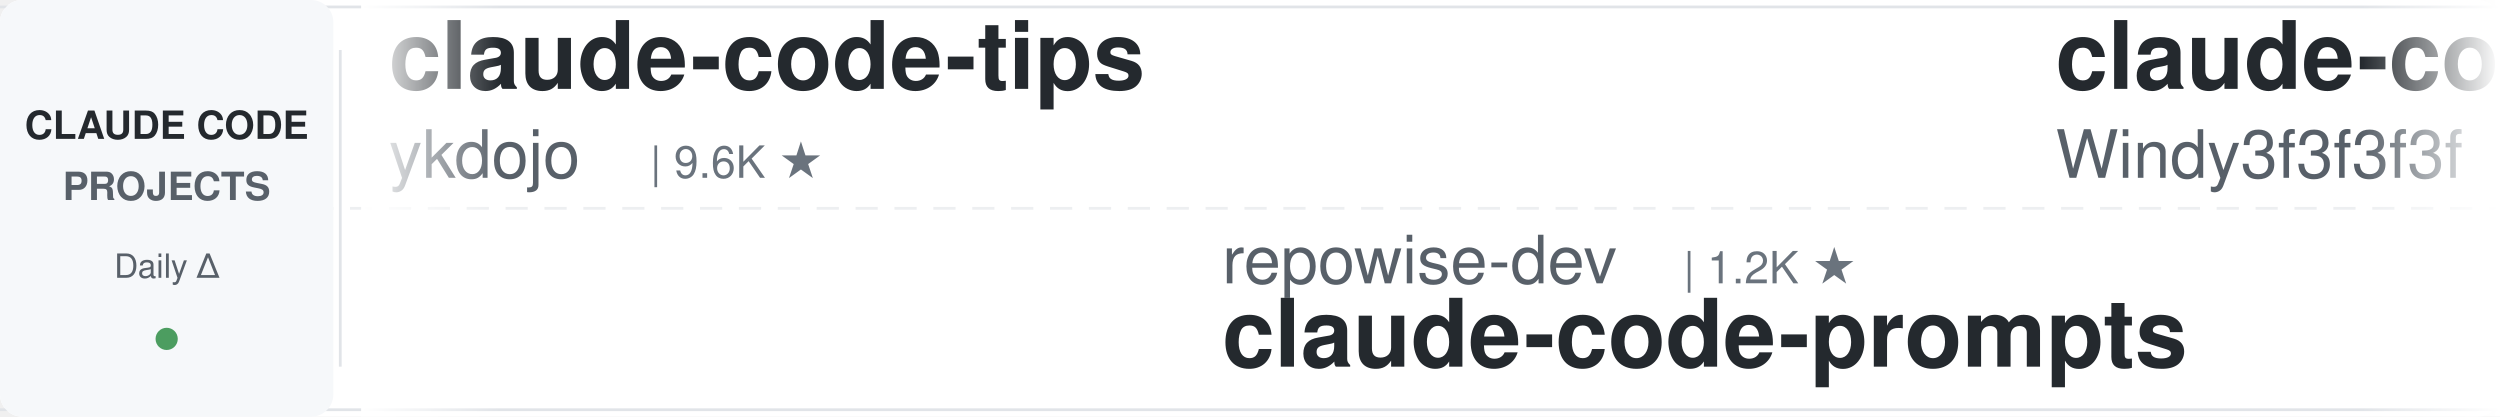
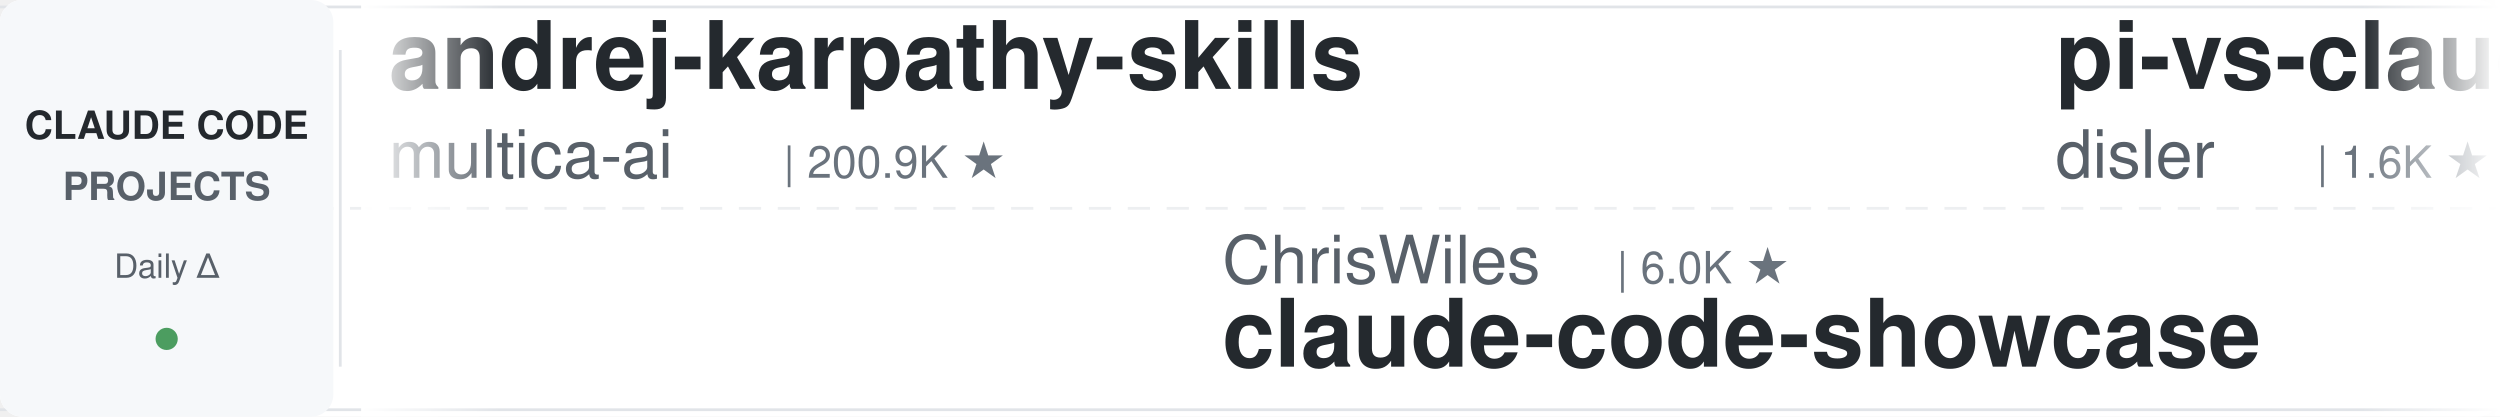
<svg xmlns="http://www.w3.org/2000/svg" width="900" height="150">
  <defs>
    <linearGradient id="leftFade" x1="0%" y1="0%" x2="100%" y2="0%">
      <stop offset="0%" style="stop-color:#ffffff;stop-opacity:1" />
      <stop offset="100%" style="stop-color:#ffffff;stop-opacity:0" />
    </linearGradient>
    <linearGradient id="rightFade" x1="0%" y1="0%" x2="100%" y2="0%">
      <stop offset="0%" style="stop-color:#ffffff;stop-opacity:0" />
      <stop offset="100%" style="stop-color:#ffffff;stop-opacity:1" />
    </linearGradient>
  </defs>
  <rect width="900" height="150" fill="#ffffff" rx="8" />
  <rect x="0" y="2" width="900" height="1" fill="#e1e4e8" />
  <rect x="0" y="147" width="900" height="1" fill="#e1e4e8" />
  <line x1="0" y1="75" x2="900" y2="75" stroke="#e1e4e8" stroke-width="1" stroke-dasharray="8 6" opacity="0.6" />
  <rect x="0" y="0" width="120" height="150" fill="#f6f8fa" rx="8" />
  <text x="60" y="50" font-family="-apple-system, BlinkMacSystemFont, 'Segoe UI', Helvetica, Arial, sans-serif" font-size="14" font-weight="600" fill="#24292e" text-anchor="middle">CLAUDE CODE</text>
  <text x="60" y="72" font-family="-apple-system, BlinkMacSystemFont, 'Segoe UI', Helvetica, Arial, sans-serif" font-size="14" font-weight="600" fill="#586069" text-anchor="middle">PROJECTS</text>
  <text x="60" y="100" font-family="-apple-system, BlinkMacSystemFont, 'Segoe UI', Helvetica, Arial, sans-serif" font-size="12" font-weight="500" fill="#586069" text-anchor="middle">Daily Δ</text>
  <circle cx="60" cy="122" r="4" fill="#22863a" opacity="0.8" />
  <rect x="122" y="18" width="1" height="114" fill="#e1e4e8" />
  <clipPath id="tickerClip">
    <rect x="130" y="0" width="770" height="150" />
  </clipPath>
  <g clip-path="url(#tickerClip)">
    <g id="tickerItems">
      <animateTransform attributeName="transform" attributeType="XML" type="translate" from="0 0" to="-3000 0" dur="54s" repeatCount="indefinite" />
      <g transform="translate(0, 0)">
-         <text x="140" y="32" font-family="-apple-system, BlinkMacSystemFont, 'Segoe UI', Helvetica, Arial, sans-serif" font-size="34" font-weight="600" fill="#24292e">claude-code-tips</text>
-         <text x="140" y="64" font-family="-apple-system, BlinkMacSystemFont, 'Segoe UI', Helvetica, Arial, sans-serif" font-size="24" font-weight="400" fill="#586069">ykdojo</text>
-         <text x="234" y="64" font-family="-apple-system, BlinkMacSystemFont, 'Segoe UI', Helvetica, Arial, sans-serif" font-size="16" font-weight="500" fill="#6a737d">| 9.6K ★</text>
+         <text x="140" y="32" font-family="-apple-system, BlinkMacSystemFont, 'Segoe UI', Helvetica, Arial, sans-serif" font-size="34" font-weight="600" fill="#24292e">andrej-karpathy-skills</text>
+         <text x="140" y="64" font-family="-apple-system, BlinkMacSystemFont, 'Segoe UI', Helvetica, Arial, sans-serif" font-size="24" font-weight="400" fill="#586069">multica-ai</text>
+         <text x="282" y="64" font-family="-apple-system, BlinkMacSystemFont, 'Segoe UI', Helvetica, Arial, sans-serif" font-size="16" font-weight="500" fill="#6a737d">| 200.9K ★</text>
      </g>
      <g transform="translate(300, 0)">
-         <text x="140" y="102" font-family="-apple-system, BlinkMacSystemFont, 'Segoe UI', Helvetica, Arial, sans-serif" font-size="24" font-weight="400" fill="#586069">repowise-dev</text>
-         <text x="306" y="102" font-family="-apple-system, BlinkMacSystemFont, 'Segoe UI', Helvetica, Arial, sans-serif" font-size="16" font-weight="500" fill="#6a737d">| 1.2K ★</text>
-         <text x="140" y="132" font-family="-apple-system, BlinkMacSystemFont, 'Segoe UI', Helvetica, Arial, sans-serif" font-size="34" font-weight="600" fill="#24292e">claude-code-prompts</text>
+         <text x="140" y="102" font-family="-apple-system, BlinkMacSystemFont, 'Segoe UI', Helvetica, Arial, sans-serif" font-size="24" font-weight="400" fill="#586069">ChrisWiles</text>
+         <text x="282" y="102" font-family="-apple-system, BlinkMacSystemFont, 'Segoe UI', Helvetica, Arial, sans-serif" font-size="16" font-weight="500" fill="#6a737d">| 6.0K ★</text>
+         <text x="140" y="132" font-family="-apple-system, BlinkMacSystemFont, 'Segoe UI', Helvetica, Arial, sans-serif" font-size="34" font-weight="600" fill="#24292e">claude-code-showcase</text>
      </g>
      <g transform="translate(600, 0)">
-         <text x="140" y="32" font-family="-apple-system, BlinkMacSystemFont, 'Segoe UI', Helvetica, Arial, sans-serif" font-size="34" font-weight="600" fill="#24292e">claude-code-from-scratch</text>
-         <text x="140" y="64" font-family="-apple-system, BlinkMacSystemFont, 'Segoe UI', Helvetica, Arial, sans-serif" font-size="24" font-weight="400" fill="#586069">Windy3f3f3f3f</text>
-         <text x="318" y="64" font-family="-apple-system, BlinkMacSystemFont, 'Segoe UI', Helvetica, Arial, sans-serif" font-size="16" font-weight="500" fill="#6a737d">| 2.5K ★</text>
+         <text x="140" y="32" font-family="-apple-system, BlinkMacSystemFont, 'Segoe UI', Helvetica, Arial, sans-serif" font-size="34" font-weight="600" fill="#24292e">pi-vs-claude-code</text>
+         <text x="140" y="64" font-family="-apple-system, BlinkMacSystemFont, 'Segoe UI', Helvetica, Arial, sans-serif" font-size="24" font-weight="400" fill="#586069">disler</text>
+         <text x="234" y="64" font-family="-apple-system, BlinkMacSystemFont, 'Segoe UI', Helvetica, Arial, sans-serif" font-size="16" font-weight="500" fill="#6a737d">| 1.6K ★</text>
      </g>
      <g transform="translate(900, 0)">
-         <text x="140" y="102" font-family="-apple-system, BlinkMacSystemFont, 'Segoe UI', Helvetica, Arial, sans-serif" font-size="24" font-weight="400" fill="#586069">alirezarezvani</text>
-         <text x="330" y="102" font-family="-apple-system, BlinkMacSystemFont, 'Segoe UI', Helvetica, Arial, sans-serif" font-size="16" font-weight="500" fill="#6a737d">| 24.2K ★</text>
-         <text x="140" y="132" font-family="-apple-system, BlinkMacSystemFont, 'Segoe UI', Helvetica, Arial, sans-serif" font-size="34" font-weight="600" fill="#24292e">claude-skills</text>
+         <text x="140" y="102" font-family="-apple-system, BlinkMacSystemFont, 'Segoe UI', Helvetica, Arial, sans-serif" font-size="24" font-weight="400" fill="#586069">daymade</text>
+         <text x="246" y="102" font-family="-apple-system, BlinkMacSystemFont, 'Segoe UI', Helvetica, Arial, sans-serif" font-size="16" font-weight="500" fill="#6a737d">| 1.3K ★</text>
+         <text x="140" y="132" font-family="-apple-system, BlinkMacSystemFont, 'Segoe UI', Helvetica, Arial, sans-serif" font-size="34" font-weight="600" fill="#24292e">claude-code-skills</text>
      </g>
      <g transform="translate(1200, 0)">
-         <text x="140" y="32" font-family="-apple-system, BlinkMacSystemFont, 'Segoe UI', Helvetica, Arial, sans-serif" font-size="34" font-weight="600" fill="#24292e">claude-code-action</text>
-         <text x="140" y="64" font-family="-apple-system, BlinkMacSystemFont, 'Segoe UI', Helvetica, Arial, sans-serif" font-size="24" font-weight="400" fill="#586069">anthropics</text>
-         <text x="282" y="64" font-family="-apple-system, BlinkMacSystemFont, 'Segoe UI', Helvetica, Arial, sans-serif" font-size="16" font-weight="500" fill="#6a737d">| 8.6K ★</text>
+         <text x="140" y="32" font-family="-apple-system, BlinkMacSystemFont, 'Segoe UI', Helvetica, Arial, sans-serif" font-size="34" font-weight="600" fill="#24292e">claude-code-guide</text>
+         <text x="140" y="64" font-family="-apple-system, BlinkMacSystemFont, 'Segoe UI', Helvetica, Arial, sans-serif" font-size="24" font-weight="400" fill="#586069">Cranot</text>
+         <text x="234" y="64" font-family="-apple-system, BlinkMacSystemFont, 'Segoe UI', Helvetica, Arial, sans-serif" font-size="16" font-weight="500" fill="#6a737d">| 2.9K ★</text>
      </g>
      <g transform="translate(1500, 0)">
-         <text x="140" y="102" font-family="-apple-system, BlinkMacSystemFont, 'Segoe UI', Helvetica, Arial, sans-serif" font-size="24" font-weight="400" fill="#586069">krusemediallc</text>
-         <text x="318" y="102" font-family="-apple-system, BlinkMacSystemFont, 'Segoe UI', Helvetica, Arial, sans-serif" font-size="16" font-weight="500" fill="#6a737d">| 1.1K ★</text>
-         <text x="140" y="132" font-family="-apple-system, BlinkMacSystemFont, 'Segoe UI', Helvetica, Arial, sans-serif" font-size="34" font-weight="600" fill="#24292e">arcads-claude-code</text>
+         <text x="140" y="102" font-family="-apple-system, BlinkMacSystemFont, 'Segoe UI', Helvetica, Arial, sans-serif" font-size="24" font-weight="400" fill="#586069">asgeirtj</text>
+         <text x="258" y="102" font-family="-apple-system, BlinkMacSystemFont, 'Segoe UI', Helvetica, Arial, sans-serif" font-size="16" font-weight="500" fill="#6a737d">| 62.6K ★</text>
+         <text x="140" y="132" font-family="-apple-system, BlinkMacSystemFont, 'Segoe UI', Helvetica, Arial, sans-serif" font-size="34" font-weight="600" fill="#24292e">system_prompts_leaks</text>
      </g>
      <g transform="translate(1800, 0)">
-         <text x="140" y="32" font-family="-apple-system, BlinkMacSystemFont, 'Segoe UI', Helvetica, Arial, sans-serif" font-size="34" font-weight="600" fill="#24292e">skills</text>
-         <text x="140" y="64" font-family="-apple-system, BlinkMacSystemFont, 'Segoe UI', Helvetica, Arial, sans-serif" font-size="24" font-weight="400" fill="#586069">anthropics</text>
-         <text x="282" y="64" font-family="-apple-system, BlinkMacSystemFont, 'Segoe UI', Helvetica, Arial, sans-serif" font-size="16" font-weight="500" fill="#6a737d">| 167.2K ★</text>
+         <text x="140" y="32" font-family="-apple-system, BlinkMacSystemFont, 'Segoe UI', Helvetica, Arial, sans-serif" font-size="34" font-weight="600" fill="#24292e">Dive-into-Claude-Code</text>
+         <text x="140" y="64" font-family="-apple-system, BlinkMacSystemFont, 'Segoe UI', Helvetica, Arial, sans-serif" font-size="24" font-weight="400" fill="#586069">VILA-Lab</text>
+         <text x="258" y="64" font-family="-apple-system, BlinkMacSystemFont, 'Segoe UI', Helvetica, Arial, sans-serif" font-size="16" font-weight="500" fill="#6a737d">| 2.0K ★</text>
      </g>
      <g transform="translate(2100, 0)">
-         <text x="140" y="102" font-family="-apple-system, BlinkMacSystemFont, 'Segoe UI', Helvetica, Arial, sans-serif" font-size="24" font-weight="400" fill="#586069">affaan-m</text>
-         <text x="258" y="102" font-family="-apple-system, BlinkMacSystemFont, 'Segoe UI', Helvetica, Arial, sans-serif" font-size="16" font-weight="500" fill="#6a737d">| 239.0K ★</text>
-         <text x="140" y="132" font-family="-apple-system, BlinkMacSystemFont, 'Segoe UI', Helvetica, Arial, sans-serif" font-size="34" font-weight="600" fill="#24292e">ECC</text>
+         <text x="140" y="102" font-family="-apple-system, BlinkMacSystemFont, 'Segoe UI', Helvetica, Arial, sans-serif" font-size="24" font-weight="400" fill="#586069">luyao618</text>
+         <text x="258" y="102" font-family="-apple-system, BlinkMacSystemFont, 'Segoe UI', Helvetica, Arial, sans-serif" font-size="16" font-weight="500" fill="#6a737d">| 1.7K ★</text>
+         <text x="140" y="132" font-family="-apple-system, BlinkMacSystemFont, 'Segoe UI', Helvetica, Arial, sans-serif" font-size="34" font-weight="600" fill="#24292e">Claude-Code-Source-Study</text>
      </g>
      <g transform="translate(2400, 0)">
-         <text x="140" y="32" font-family="-apple-system, BlinkMacSystemFont, 'Segoe UI', Helvetica, Arial, sans-serif" font-size="34" font-weight="600" fill="#24292e">claude-code-proxy</text>
-         <text x="140" y="64" font-family="-apple-system, BlinkMacSystemFont, 'Segoe UI', Helvetica, Arial, sans-serif" font-size="24" font-weight="400" fill="#586069">1rgs</text>
-         <text x="210" y="64" font-family="-apple-system, BlinkMacSystemFont, 'Segoe UI', Helvetica, Arial, sans-serif" font-size="16" font-weight="500" fill="#6a737d">| 3.7K ★</text>
+         <text x="140" y="32" font-family="-apple-system, BlinkMacSystemFont, 'Segoe UI', Helvetica, Arial, sans-serif" font-size="34" font-weight="600" fill="#24292e">claude-code-cli</text>
+         <text x="140" y="64" font-family="-apple-system, BlinkMacSystemFont, 'Segoe UI', Helvetica, Arial, sans-serif" font-size="24" font-weight="400" fill="#586069">huangserva</text>
+         <text x="282" y="64" font-family="-apple-system, BlinkMacSystemFont, 'Segoe UI', Helvetica, Arial, sans-serif" font-size="16" font-weight="500" fill="#6a737d">| 622 ★</text>
      </g>
      <g transform="translate(2700, 0)">
-         <text x="140" y="102" font-family="-apple-system, BlinkMacSystemFont, 'Segoe UI', Helvetica, Arial, sans-serif" font-size="24" font-weight="400" fill="#586069">VoltAgent</text>
-         <text x="270" y="102" font-family="-apple-system, BlinkMacSystemFont, 'Segoe UI', Helvetica, Arial, sans-serif" font-size="16" font-weight="500" fill="#6a737d">| 24.2K ★</text>
-         <text x="140" y="132" font-family="-apple-system, BlinkMacSystemFont, 'Segoe UI', Helvetica, Arial, sans-serif" font-size="34" font-weight="600" fill="#24292e">awesome-claude-code-suba...</text>
+         <text x="140" y="102" font-family="-apple-system, BlinkMacSystemFont, 'Segoe UI', Helvetica, Arial, sans-serif" font-size="24" font-weight="400" fill="#586069">disler</text>
+         <text x="234" y="102" font-family="-apple-system, BlinkMacSystemFont, 'Segoe UI', Helvetica, Arial, sans-serif" font-size="16" font-weight="500" fill="#6a737d">| 3.9K ★</text>
+         <text x="140" y="132" font-family="-apple-system, BlinkMacSystemFont, 'Segoe UI', Helvetica, Arial, sans-serif" font-size="34" font-weight="600" fill="#24292e">claude-code-hooks-master...</text>
      </g>
      <g transform="translate(3000, 0)">
-         <text x="140" y="32" font-family="-apple-system, BlinkMacSystemFont, 'Segoe UI', Helvetica, Arial, sans-serif" font-size="34" font-weight="600" fill="#24292e">claude-code-tips</text>
-         <text x="140" y="64" font-family="-apple-system, BlinkMacSystemFont, 'Segoe UI', Helvetica, Arial, sans-serif" font-size="24" font-weight="400" fill="#586069">ykdojo</text>
-         <text x="234" y="64" font-family="-apple-system, BlinkMacSystemFont, 'Segoe UI', Helvetica, Arial, sans-serif" font-size="16" font-weight="500" fill="#6a737d">| 9.6K ★</text>
+         <text x="140" y="32" font-family="-apple-system, BlinkMacSystemFont, 'Segoe UI', Helvetica, Arial, sans-serif" font-size="34" font-weight="600" fill="#24292e">andrej-karpathy-skills</text>
+         <text x="140" y="64" font-family="-apple-system, BlinkMacSystemFont, 'Segoe UI', Helvetica, Arial, sans-serif" font-size="24" font-weight="400" fill="#586069">multica-ai</text>
+         <text x="282" y="64" font-family="-apple-system, BlinkMacSystemFont, 'Segoe UI', Helvetica, Arial, sans-serif" font-size="16" font-weight="500" fill="#6a737d">| 200.9K ★</text>
      </g>
      <g transform="translate(3300, 0)">
-         <text x="140" y="102" font-family="-apple-system, BlinkMacSystemFont, 'Segoe UI', Helvetica, Arial, sans-serif" font-size="24" font-weight="400" fill="#586069">repowise-dev</text>
-         <text x="306" y="102" font-family="-apple-system, BlinkMacSystemFont, 'Segoe UI', Helvetica, Arial, sans-serif" font-size="16" font-weight="500" fill="#6a737d">| 1.2K ★</text>
-         <text x="140" y="132" font-family="-apple-system, BlinkMacSystemFont, 'Segoe UI', Helvetica, Arial, sans-serif" font-size="34" font-weight="600" fill="#24292e">claude-code-prompts</text>
+         <text x="140" y="102" font-family="-apple-system, BlinkMacSystemFont, 'Segoe UI', Helvetica, Arial, sans-serif" font-size="24" font-weight="400" fill="#586069">ChrisWiles</text>
+         <text x="282" y="102" font-family="-apple-system, BlinkMacSystemFont, 'Segoe UI', Helvetica, Arial, sans-serif" font-size="16" font-weight="500" fill="#6a737d">| 6.0K ★</text>
+         <text x="140" y="132" font-family="-apple-system, BlinkMacSystemFont, 'Segoe UI', Helvetica, Arial, sans-serif" font-size="34" font-weight="600" fill="#24292e">claude-code-showcase</text>
      </g>
      <g transform="translate(3600, 0)">
-         <text x="140" y="32" font-family="-apple-system, BlinkMacSystemFont, 'Segoe UI', Helvetica, Arial, sans-serif" font-size="34" font-weight="600" fill="#24292e">claude-code-from-scratch</text>
-         <text x="140" y="64" font-family="-apple-system, BlinkMacSystemFont, 'Segoe UI', Helvetica, Arial, sans-serif" font-size="24" font-weight="400" fill="#586069">Windy3f3f3f3f</text>
-         <text x="318" y="64" font-family="-apple-system, BlinkMacSystemFont, 'Segoe UI', Helvetica, Arial, sans-serif" font-size="16" font-weight="500" fill="#6a737d">| 2.5K ★</text>
+         <text x="140" y="32" font-family="-apple-system, BlinkMacSystemFont, 'Segoe UI', Helvetica, Arial, sans-serif" font-size="34" font-weight="600" fill="#24292e">pi-vs-claude-code</text>
+         <text x="140" y="64" font-family="-apple-system, BlinkMacSystemFont, 'Segoe UI', Helvetica, Arial, sans-serif" font-size="24" font-weight="400" fill="#586069">disler</text>
+         <text x="234" y="64" font-family="-apple-system, BlinkMacSystemFont, 'Segoe UI', Helvetica, Arial, sans-serif" font-size="16" font-weight="500" fill="#6a737d">| 1.6K ★</text>
      </g>
      <g transform="translate(3900, 0)">
-         <text x="140" y="102" font-family="-apple-system, BlinkMacSystemFont, 'Segoe UI', Helvetica, Arial, sans-serif" font-size="24" font-weight="400" fill="#586069">alirezarezvani</text>
-         <text x="330" y="102" font-family="-apple-system, BlinkMacSystemFont, 'Segoe UI', Helvetica, Arial, sans-serif" font-size="16" font-weight="500" fill="#6a737d">| 24.2K ★</text>
-         <text x="140" y="132" font-family="-apple-system, BlinkMacSystemFont, 'Segoe UI', Helvetica, Arial, sans-serif" font-size="34" font-weight="600" fill="#24292e">claude-skills</text>
+         <text x="140" y="102" font-family="-apple-system, BlinkMacSystemFont, 'Segoe UI', Helvetica, Arial, sans-serif" font-size="24" font-weight="400" fill="#586069">daymade</text>
+         <text x="246" y="102" font-family="-apple-system, BlinkMacSystemFont, 'Segoe UI', Helvetica, Arial, sans-serif" font-size="16" font-weight="500" fill="#6a737d">| 1.3K ★</text>
+         <text x="140" y="132" font-family="-apple-system, BlinkMacSystemFont, 'Segoe UI', Helvetica, Arial, sans-serif" font-size="34" font-weight="600" fill="#24292e">claude-code-skills</text>
      </g>
    </g>
  </g>
  <rect x="130" y="0" width="50" height="150" fill="url(#leftFade)" />
  <rect x="850" y="0" width="50" height="150" fill="url(#rightFade)" />
</svg>
